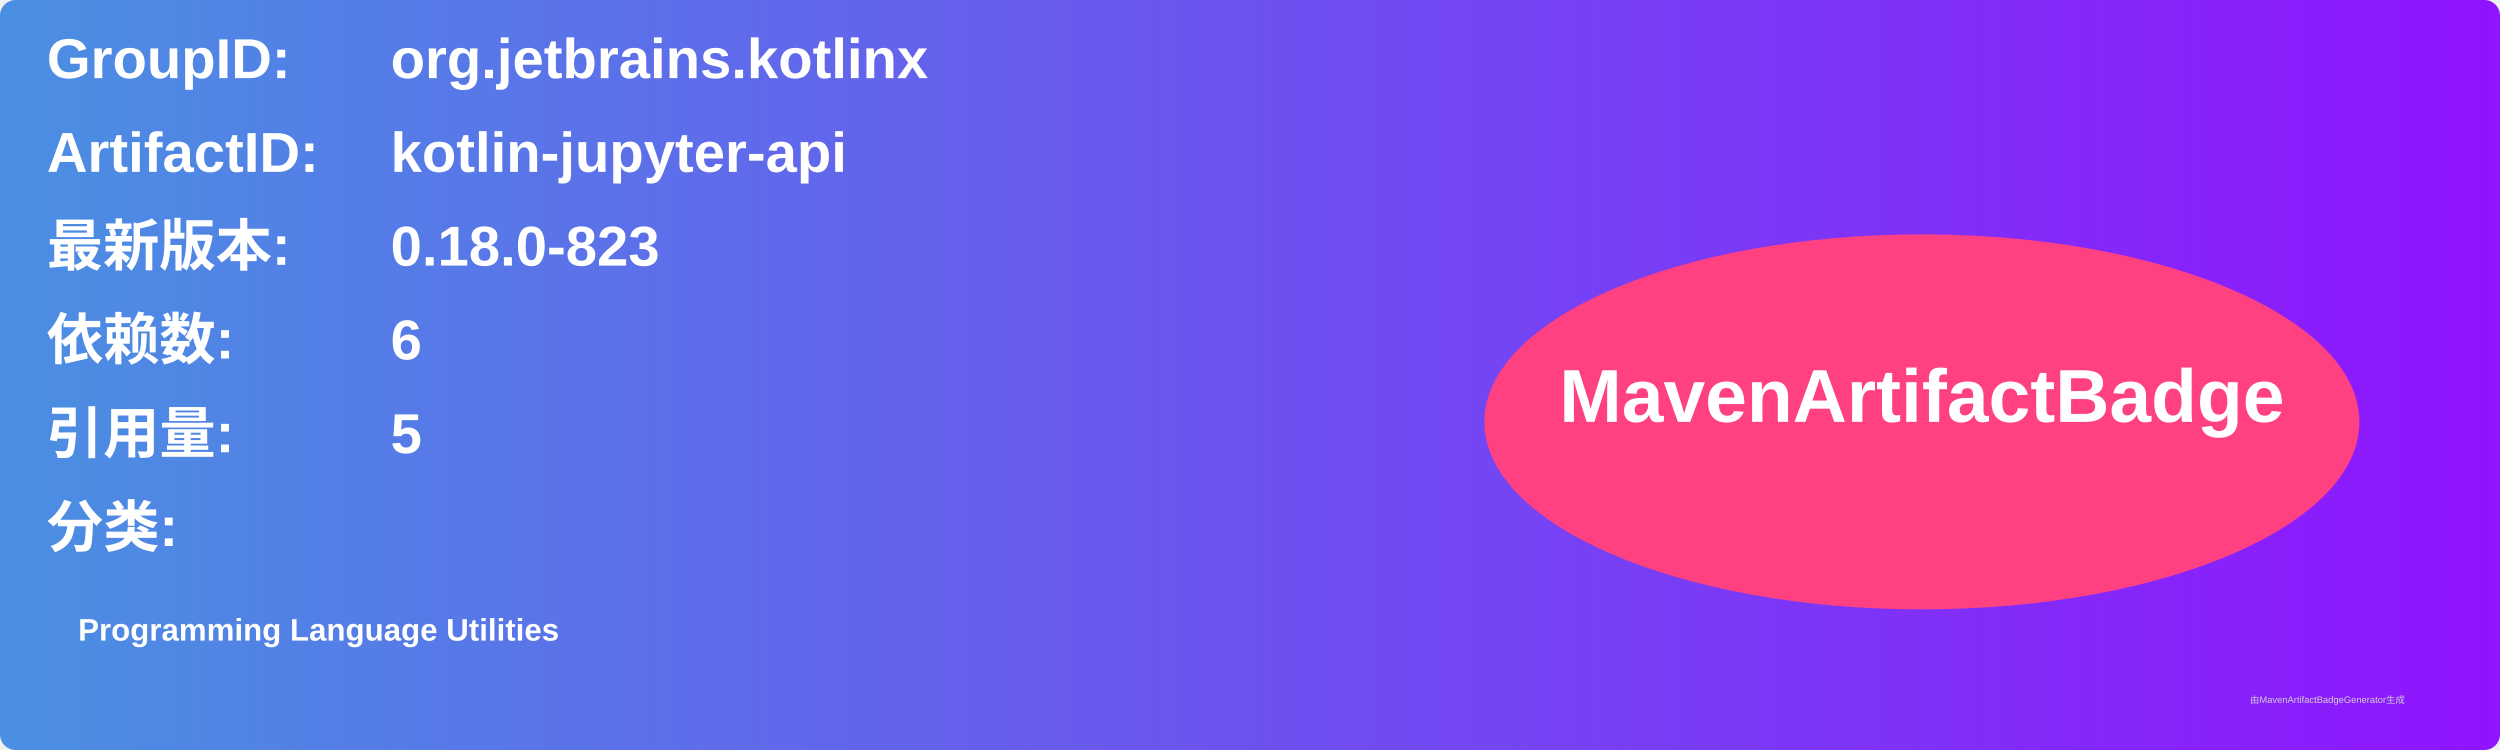
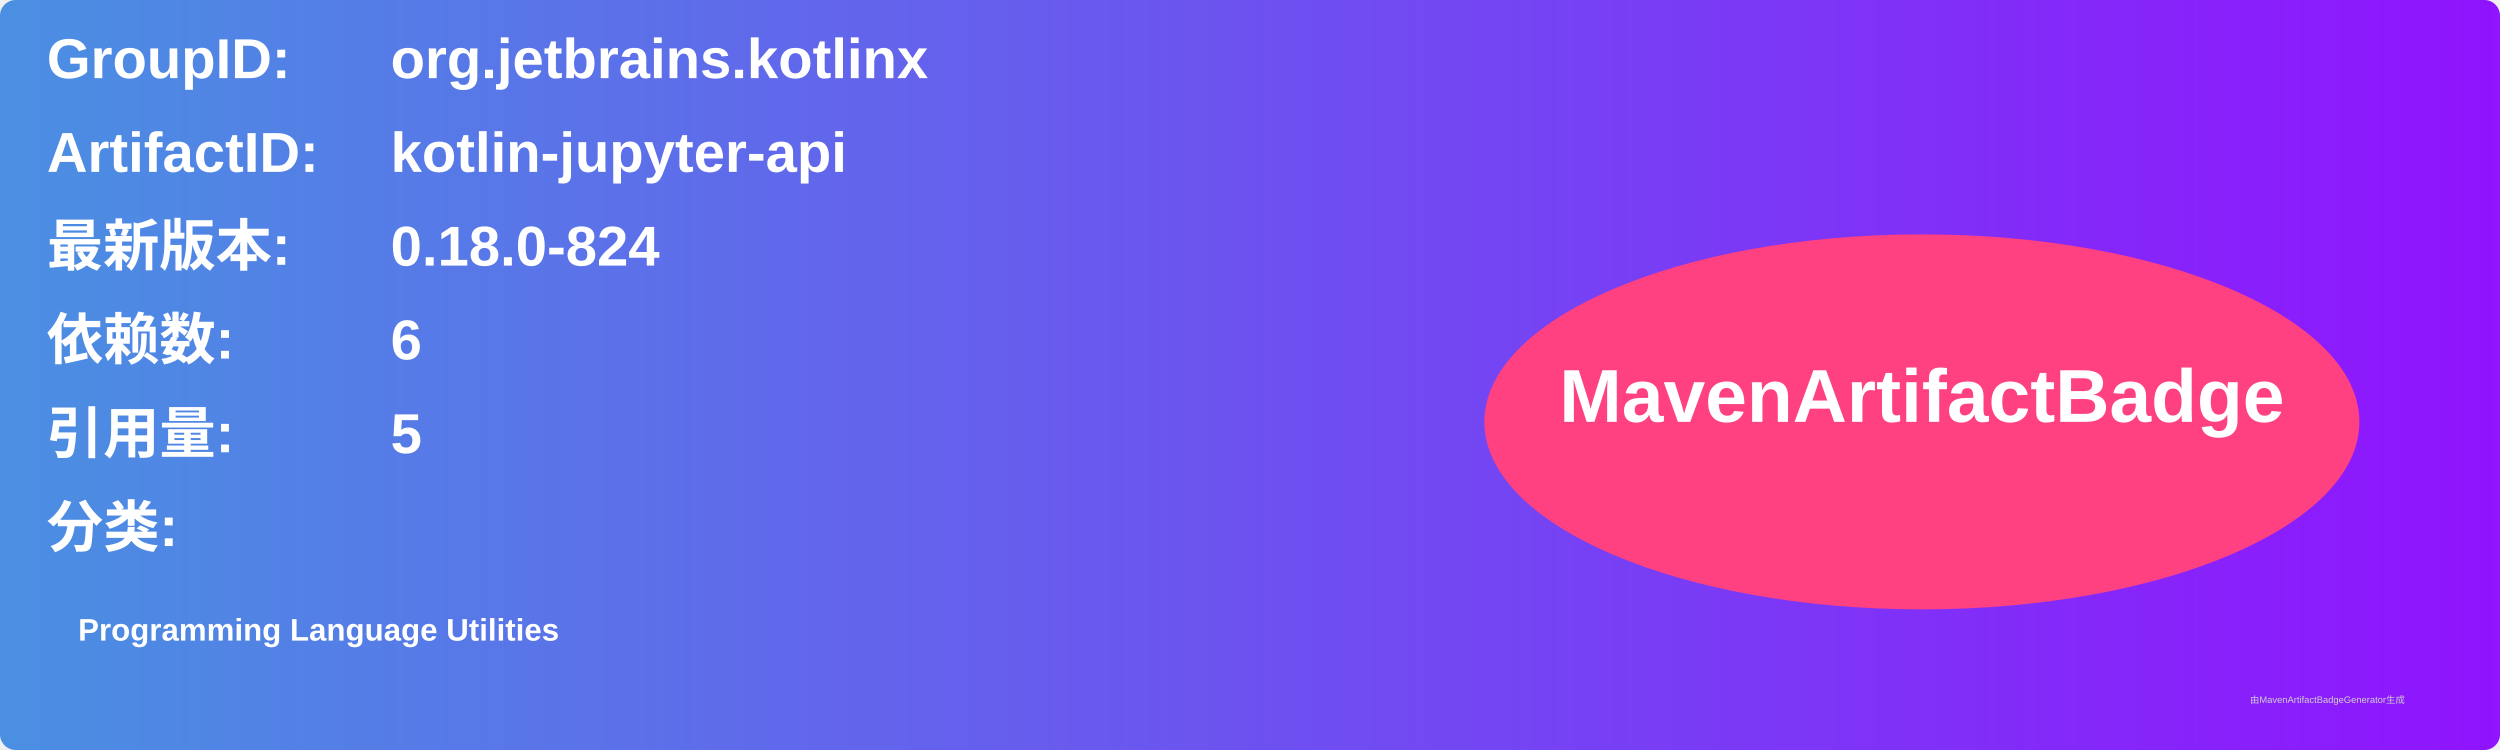
<svg xmlns="http://www.w3.org/2000/svg" width="800" height="240" viewBox="0 0 800 240">
  <linearGradient id="grad" x1="0%" y1="0%" x2="100%" y2="0%">
    <stop offset="0%" stop-color="#4a90e2" />
    <stop offset="100%" stop-color="#9013fe" />
  </linearGradient>
  <rect width="100%" height="100%" rx="5" ry="5" fill="url(#grad)" />
  <g transform="translate(15, 15)">
    <text x="0" y="10" font-family="Arial" font-size="18" fill="white" font-weight="bold" width="260">GroupID:</text>
    <text x="110" y="10" font-family="Arial" font-size="18" fill="white" font-weight="bold" width="460">org.jetbrains.kotlinx</text>
    <text x="0" y="40" font-family="Arial" font-size="18" fill="white" font-weight="bold" width="260">ArtifactID:</text>
    <text x="110" y="40" font-family="Arial" font-size="18" fill="white" font-weight="bold" width="460">kotlin-jupyter-api</text>
    <text x="0" y="70" font-family="Arial" font-size="18" fill="white" font-weight="bold">最新版本:</text>
    <text x="110" y="70" font-family="Arial" font-size="18" fill="white" font-weight="bold">
-       <tspan font-weight="bold">0.18.0-823</tspan>
+       <tspan font-weight="bold">0.18.0-824</tspan>
    </text>
    <text x="0" y="100" font-family="Arial" font-size="18" fill="white" font-weight="bold">依赖数: </text>
    <text x="110" y="100" font-family="Arial" font-size="18" fill="white">
      <tspan font-weight="bold">6</tspan>
    </text>
    <text x="0" y="130" font-family="Arial" font-size="18" fill="white" font-weight="bold">引用量: </text>
    <text x="110" y="130" font-family="Arial" font-size="18" fill="white">
      <tspan font-weight="bold">5</tspan>
    </text>
    <text x="0" y="160" font-family="Arial" font-size="18" fill="white" font-weight="bold">分类:</text>
    <text x="10" y="190" font-family="Arial" font-size="10" fill="white">
      <tspan font-weight="bold">Programming Language Utilities</tspan>
    </text>
    <ellipse cx="600" cy="120" rx="140" ry="60" fill="#ff4081" />
    <text x="600" y="120" text-anchor="middle" font-family="Arial" font-size="24" fill="white" font-weight="bold">MavenArtifactBadge</text>
  </g>
  <text x="720" y="225" font-family="Arial" font-size="3" fill="#d0d0d0">由MavenArtifactBadgeGenerator生成</text>
</svg>
